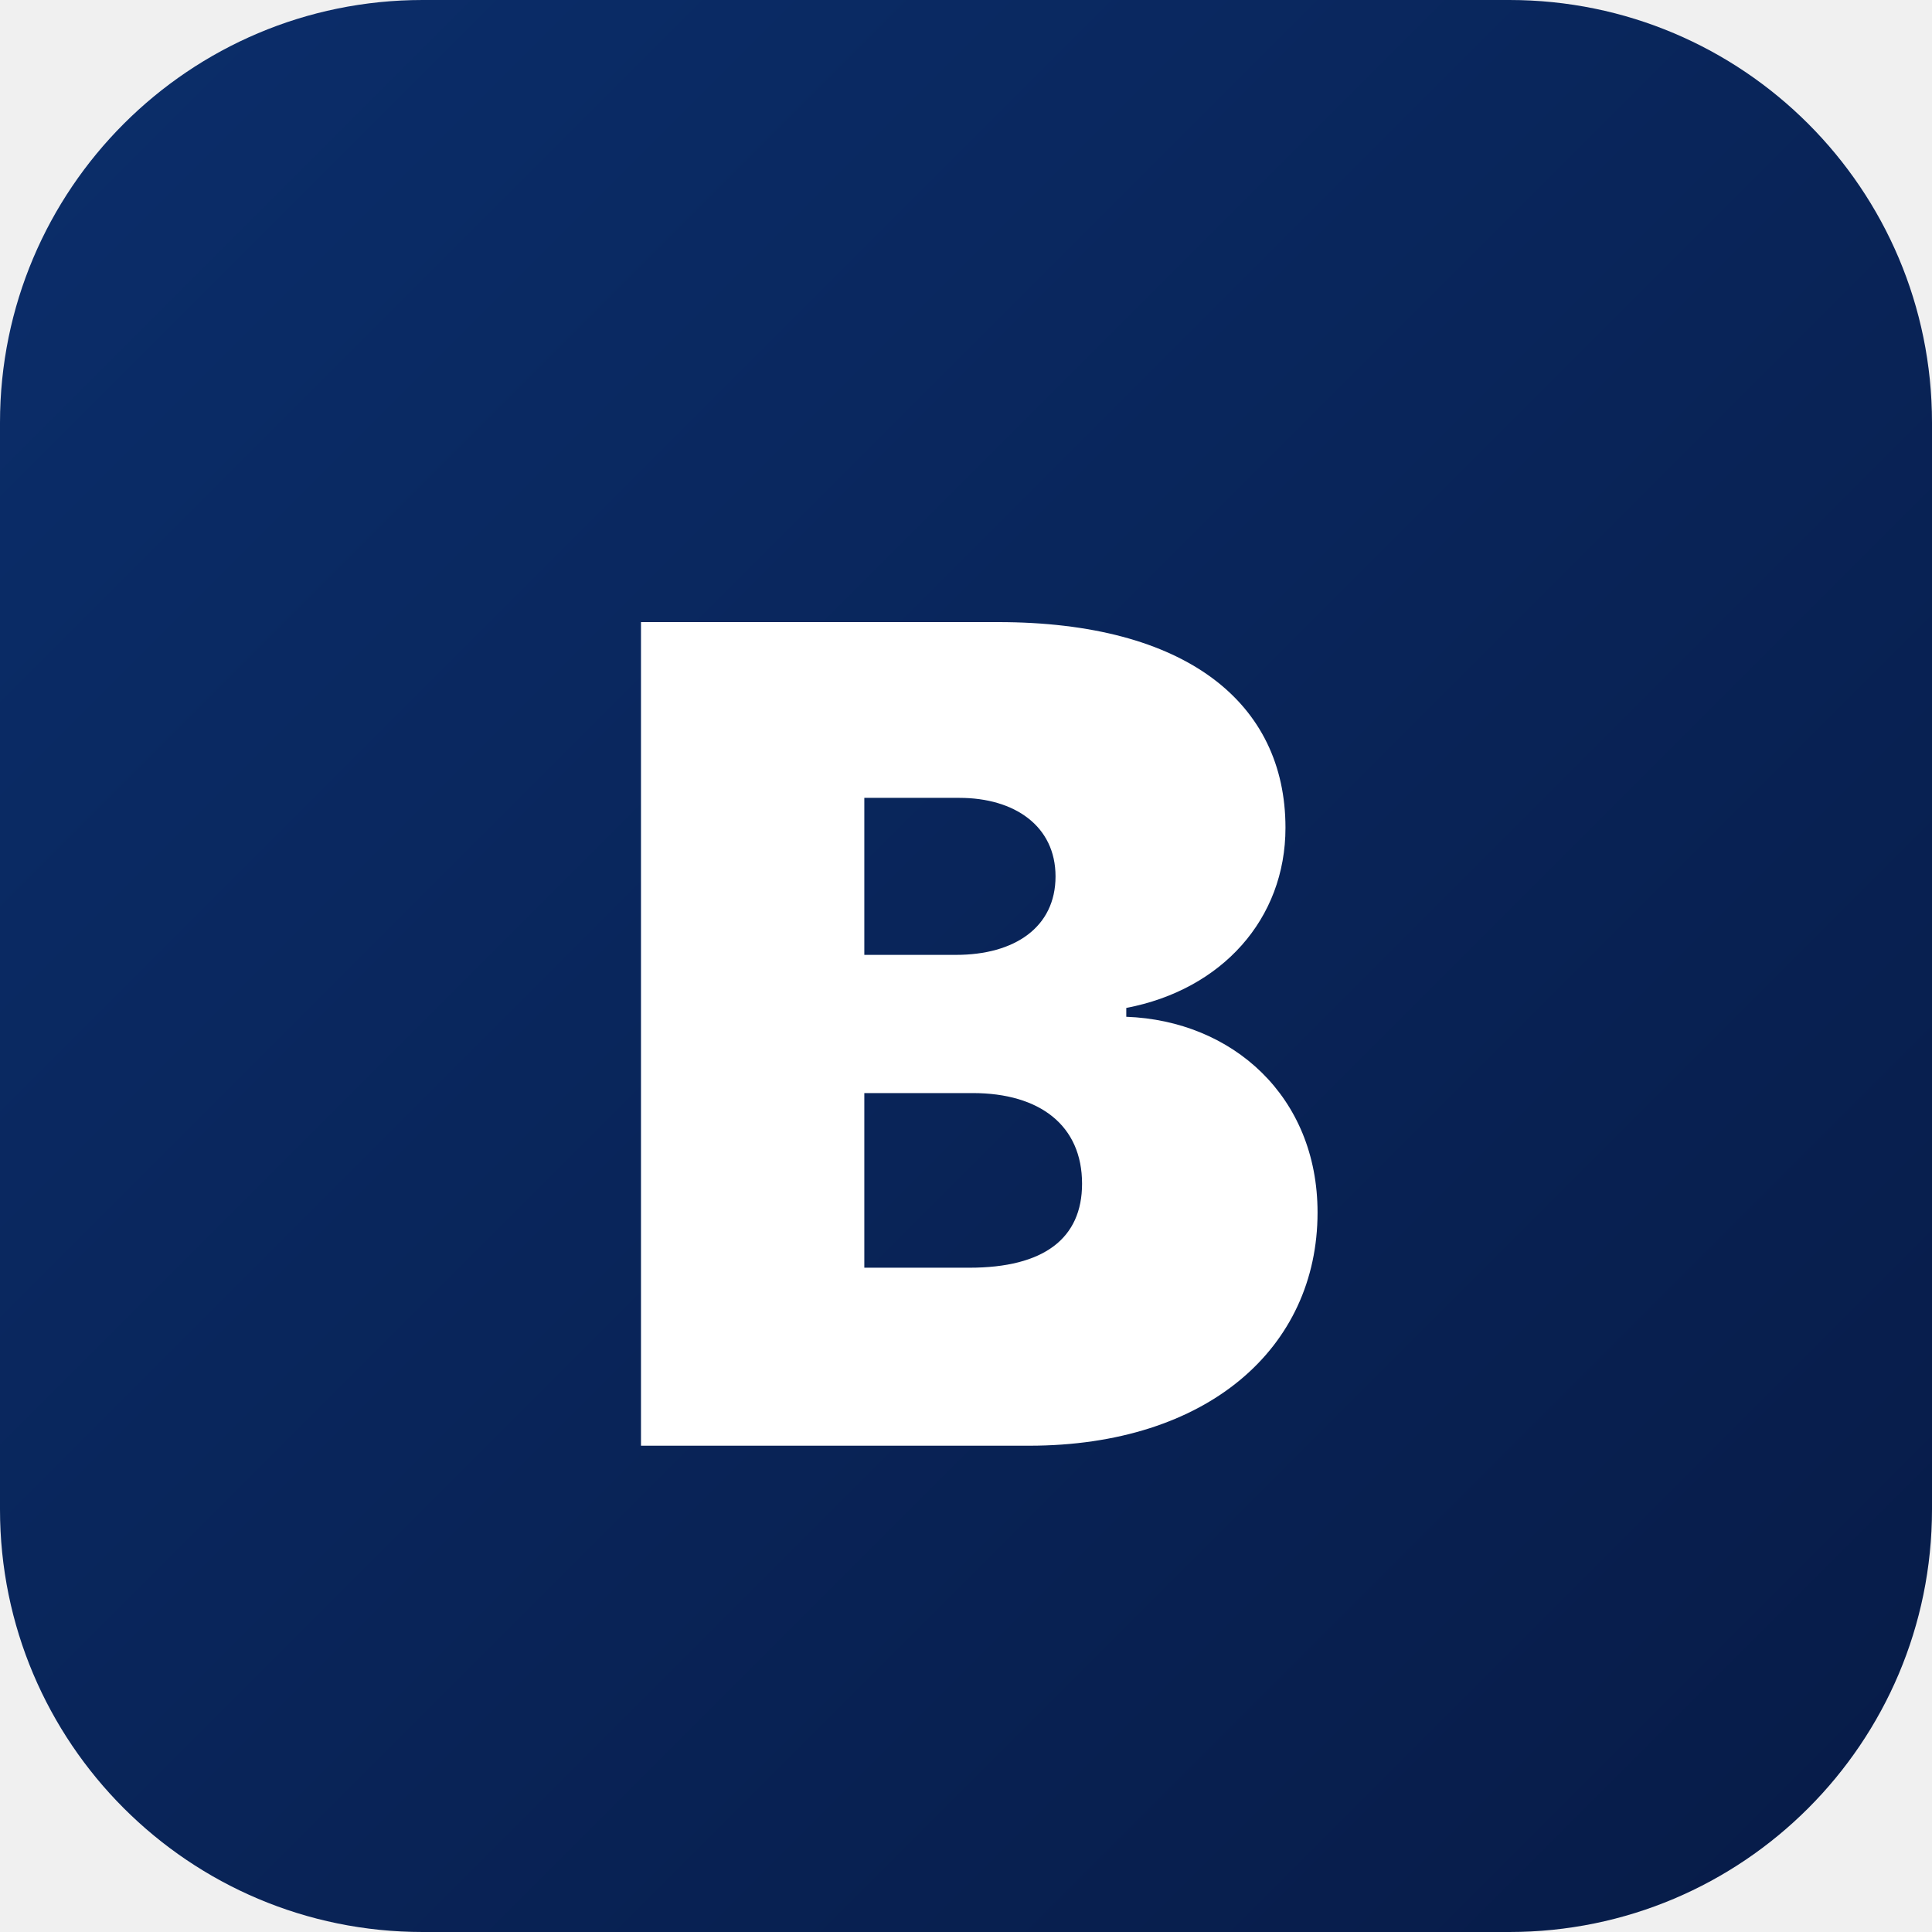
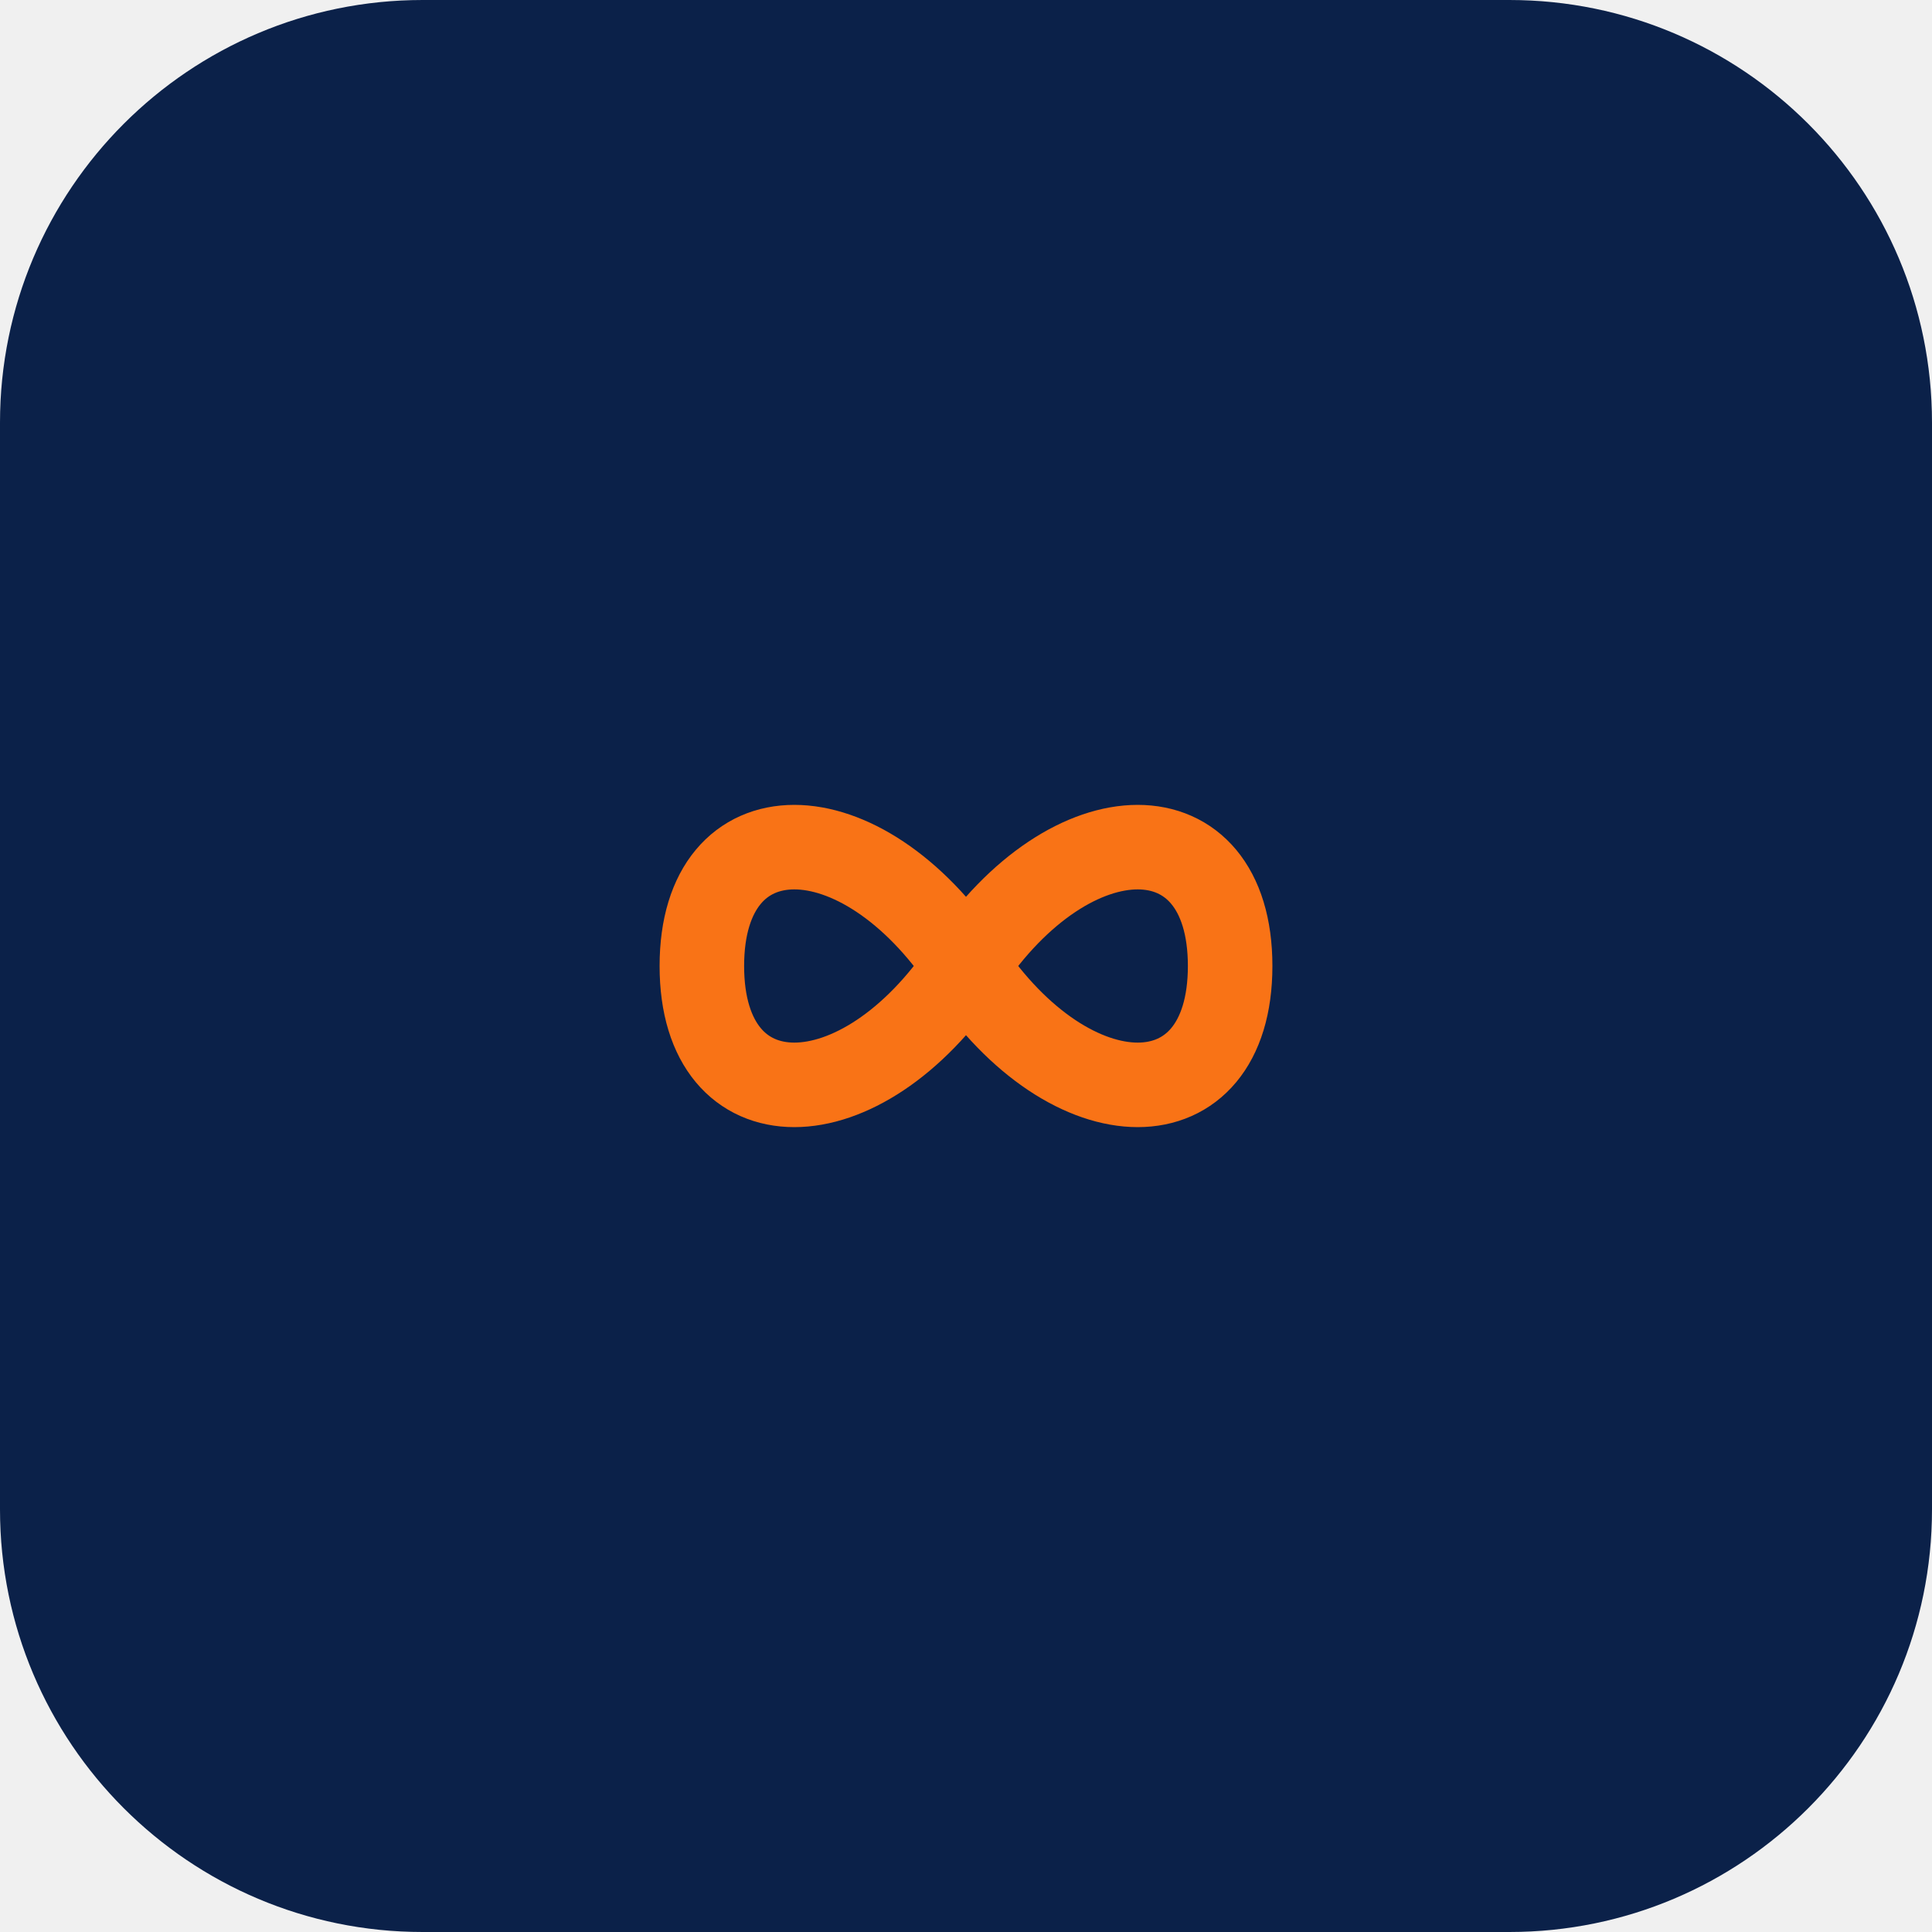
<svg xmlns="http://www.w3.org/2000/svg" viewBox="0 0 512 512" width="512" height="512">
-   <defs>
-     <linearGradient id="bg" x1="0" y1="0" x2="1" y2="1">
-       <stop offset="0" stop-color="#0B2E6B" />
-       <stop offset="1" stop-color="#071b47" />
-     </linearGradient>
-   </defs>
-   <rect width="512" height="512" rx="112" fill="url(#bg)" />
-   <text x="50%" y="50%" dy="0.06em" text-anchor="middle" dominant-baseline="central" font-family="'Plus Jakarta Sans','Inter',system-ui,sans-serif" font-size="300" font-weight="900" fill="#ffffff">B</text>
+   <rect width="512" height="512" rx="112" fill="#0b2149" />
+   <g transform="translate(88, 172) scale(7)">
+     <path d="M 14 12 C 14 6 20 6 24 12 C 28 18 34 18 34 12 C 34 6 28 6 24 12 C 20 18 14 18 14 12 Z" fill="none" stroke="#f97316" stroke-width="3.2" stroke-linecap="round" stroke-linejoin="round" />
+   </g>
</svg>
